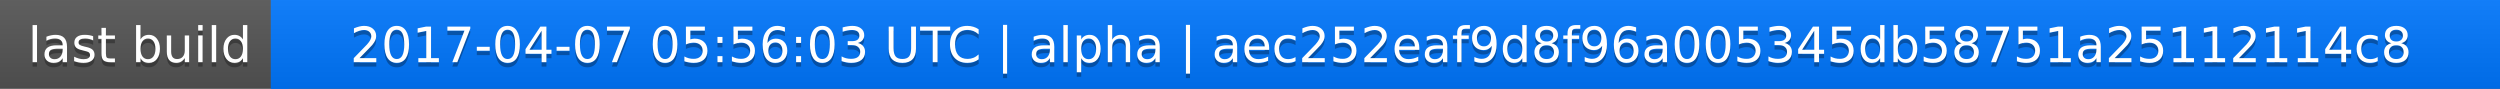
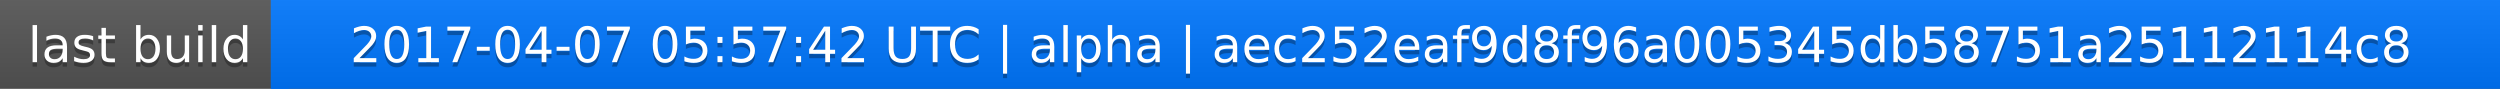
<svg xmlns="http://www.w3.org/2000/svg" width="563" height="20">
  <linearGradient id="a" x2="0" y2="100%">
    <stop offset="0" stop-color="#bbb" stop-opacity=".1" />
    <stop offset="1" stop-opacity=".1" />
  </linearGradient>
  <rect rx="0" width="563" height="20" fill="#555" />
  <rect rx="0" x="61" width="502" height="20" fill="#07f" />
  <path fill="#07f" d="M61 0h4v20h-4z" />
  <rect rx="0" width="563" height="20" fill="url(#a)" />
  <g fill="#fff" text-anchor="middle" font-family="DejaVu Sans,Verdana,Geneva,sans-serif" font-size="11">
    <text x="31.5" y="15" fill="#010101" fill-opacity=".3">last build</text>
    <text x="31.5" y="14">last build</text>
-     <text x="311" y="15" fill="#010101" fill-opacity=".3">2017-04-07 05:56:03 UTC | alpha | aec252eaf9d8f96a005345db58751a25112114c8</text>
-     <text x="311" y="14">2017-04-07 05:56:03 UTC | alpha | aec252eaf9d8f96a005345db58751a25112114c8</text>
+     <text x="311" y="15" fill="#010101" fill-opacity=".3">2017-04-07 05:57:42 UTC | alpha | aec252eaf9d8f96a005345db58751a25112114c8</text>
+     <text x="311" y="14">2017-04-07 05:57:42 UTC | alpha | aec252eaf9d8f96a005345db58751a25112114c8</text>
  </g>
</svg>
